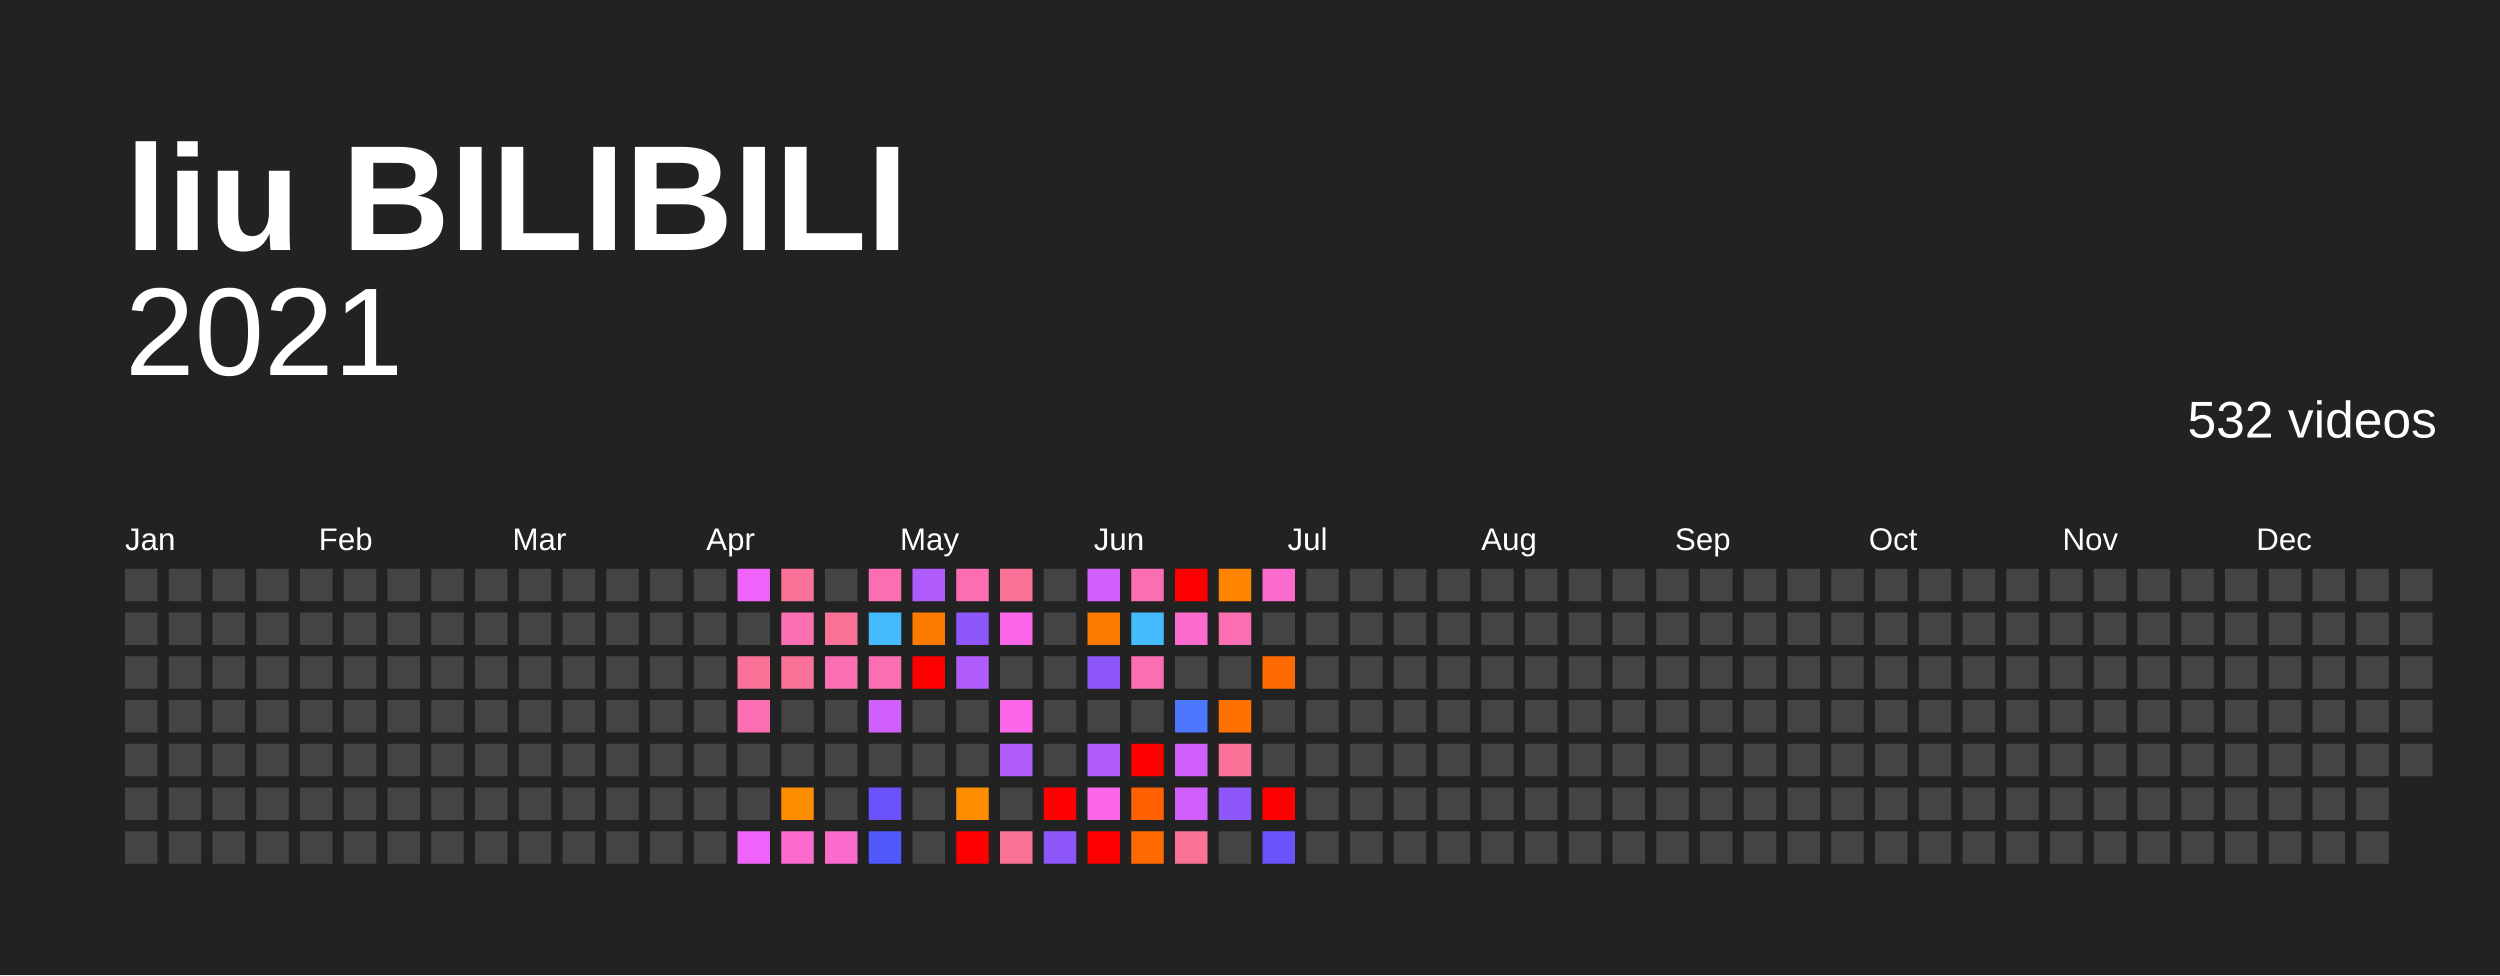
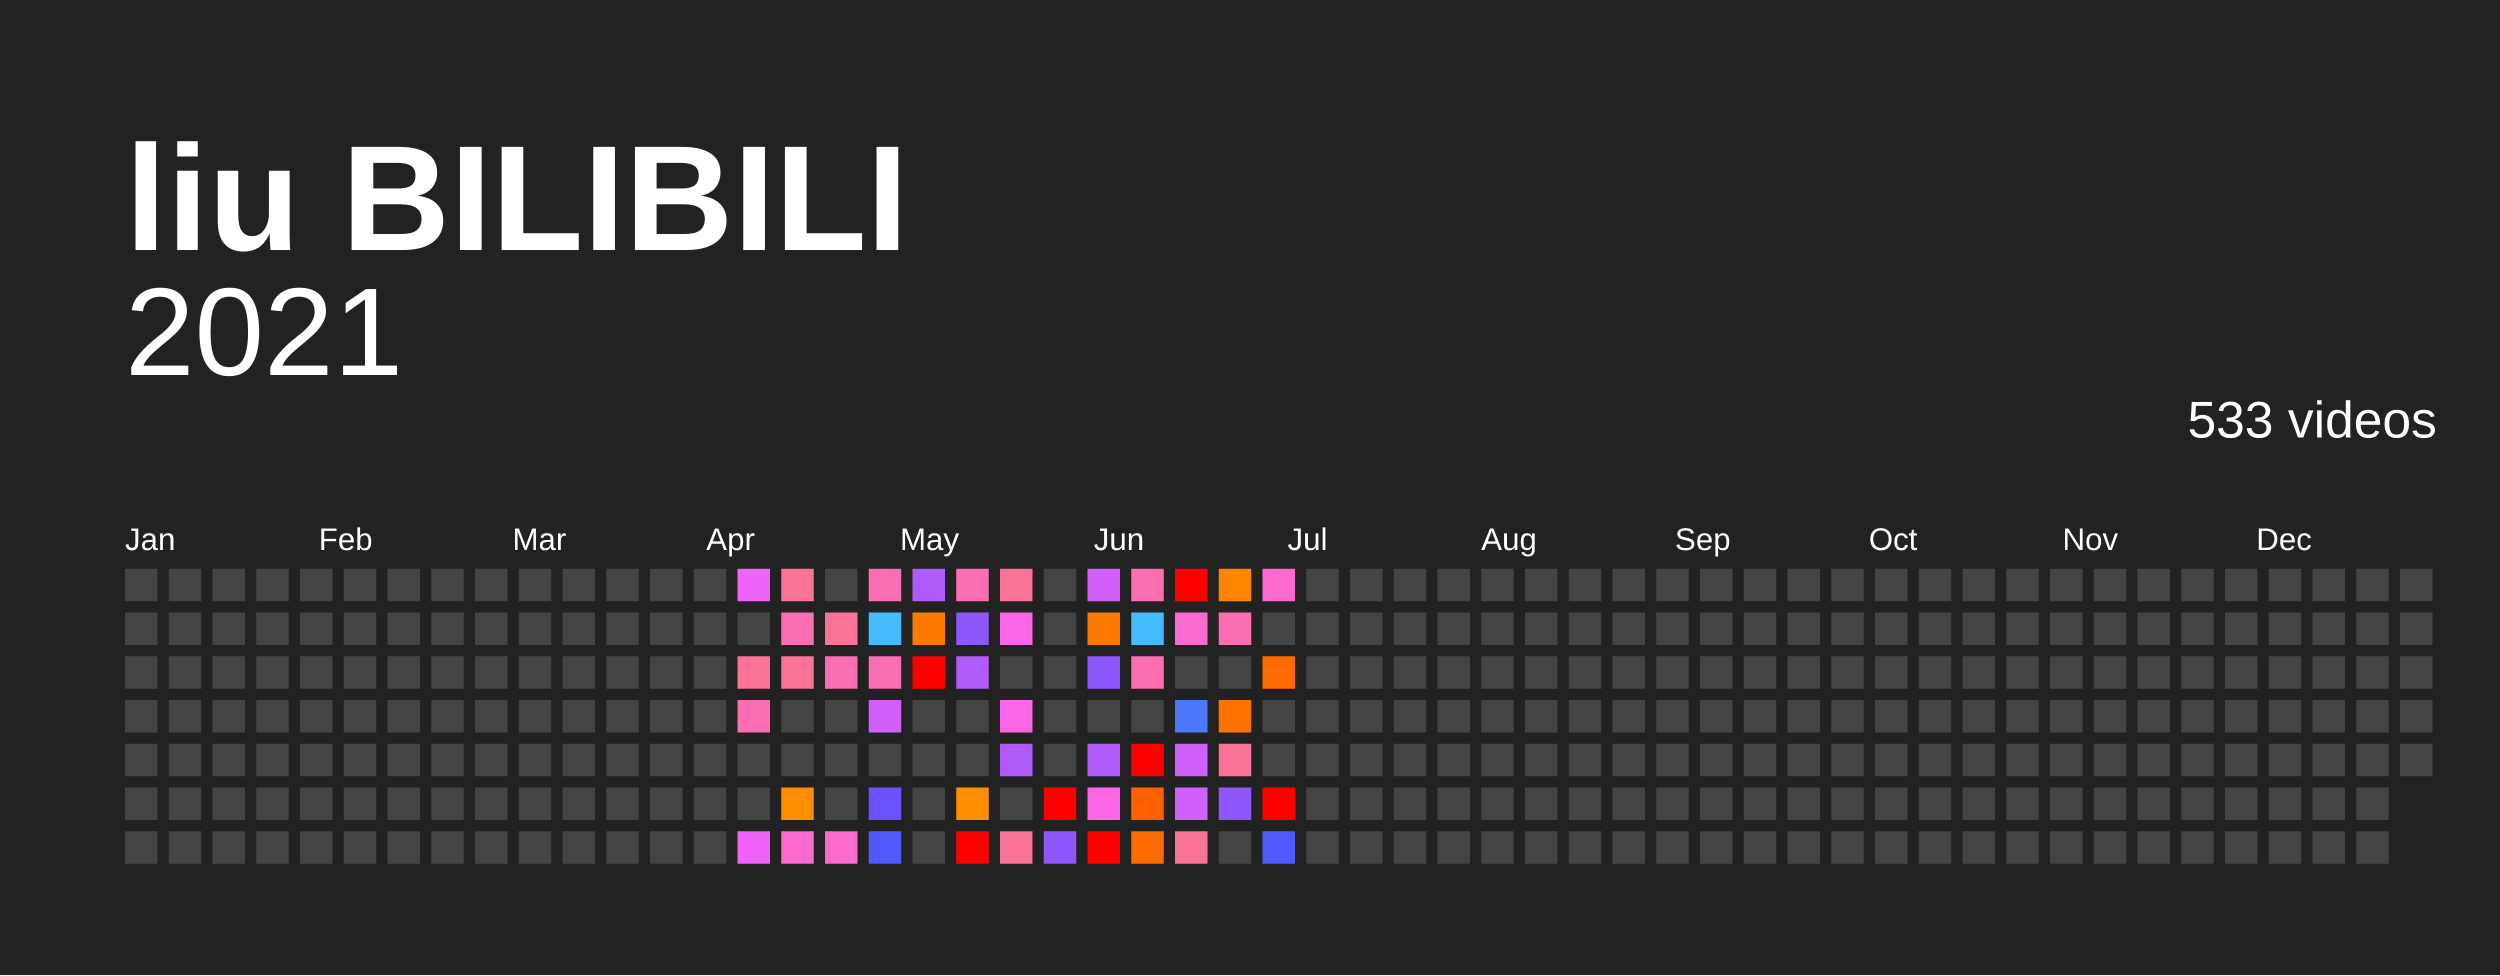
<svg xmlns="http://www.w3.org/2000/svg" baseProfile="full" height="78mm" version="1.1" viewBox="0,0,200,78" width="200mm">
  <defs />
  <rect fill="#222222" height="78" width="200" x="0" y="0" />
  <text fill="#FFFFFF" style="font-size:12px; font-family:Arial; font-weight:bold;" x="10" y="20">liu BILIBILI</text>
  <text alignment-baseline="hanging" fill="#FFFFFF" style="font-size:10.0px; font-family:Arial;" x="10" y="30">2021</text>
-   <text alignment-baseline="hanging" fill="#FFFFFF" style="font-size:4.125px; font-family:Arial;" x="175" y="35">532 videos</text>
+   <text alignment-baseline="hanging" fill="#FFFFFF" style="font-size:4.125px; font-family:Arial;" x="175" y="35">533 videos</text>
  <text fill="#FFFFFF" style="font-size:2.5px; font-family:Arial" x="10.0" y="44">Jan</text>
  <text fill="#FFFFFF" style="font-size:2.5px; font-family:Arial" x="25.5" y="44">Feb</text>
  <text fill="#FFFFFF" style="font-size:2.5px; font-family:Arial" x="41.0" y="44">Mar</text>
  <text fill="#FFFFFF" style="font-size:2.5px; font-family:Arial" x="56.5" y="44">Apr</text>
  <text fill="#FFFFFF" style="font-size:2.5px; font-family:Arial" x="72.0" y="44">May</text>
  <text fill="#FFFFFF" style="font-size:2.5px; font-family:Arial" x="87.5" y="44">Jun</text>
  <text fill="#FFFFFF" style="font-size:2.5px; font-family:Arial" x="103.0" y="44">Jul</text>
  <text fill="#FFFFFF" style="font-size:2.5px; font-family:Arial" x="118.5" y="44">Aug</text>
  <text fill="#FFFFFF" style="font-size:2.5px; font-family:Arial" x="134.0" y="44">Sep</text>
  <text fill="#FFFFFF" style="font-size:2.5px; font-family:Arial" x="149.5" y="44">Oct</text>
  <text fill="#FFFFFF" style="font-size:2.5px; font-family:Arial" x="165.0" y="44">Nov</text>
  <text fill="#FFFFFF" style="font-size:2.5px; font-family:Arial" x="180.5" y="44">Dec</text>
  <rect fill="#444444" height="2.6" width="2.6" x="10.0" y="45.5" />
  <rect fill="#444444" height="2.6" width="2.6" x="10.0" y="49.0" />
  <rect fill="#444444" height="2.6" width="2.6" x="10.0" y="52.5" />
  <rect fill="#444444" height="2.6" width="2.6" x="10.0" y="56.0" />
  <rect fill="#444444" height="2.6" width="2.6" x="10.0" y="59.5" />
  <rect fill="#444444" height="2.6" width="2.6" x="10.0" y="63.0" />
  <rect fill="#444444" height="2.6" width="2.6" x="10.0" y="66.5" />
  <rect fill="#444444" height="2.6" width="2.6" x="13.5" y="45.5" />
  <rect fill="#444444" height="2.6" width="2.6" x="13.5" y="49.0" />
  <rect fill="#444444" height="2.6" width="2.6" x="13.5" y="52.5" />
  <rect fill="#444444" height="2.6" width="2.6" x="13.5" y="56.0" />
  <rect fill="#444444" height="2.6" width="2.6" x="13.5" y="59.5" />
  <rect fill="#444444" height="2.6" width="2.6" x="13.5" y="63.0" />
  <rect fill="#444444" height="2.6" width="2.6" x="13.5" y="66.5" />
  <rect fill="#444444" height="2.6" width="2.6" x="17.0" y="45.5" />
  <rect fill="#444444" height="2.6" width="2.6" x="17.0" y="49.0" />
  <rect fill="#444444" height="2.6" width="2.6" x="17.0" y="52.5" />
  <rect fill="#444444" height="2.6" width="2.6" x="17.0" y="56.0" />
  <rect fill="#444444" height="2.6" width="2.6" x="17.0" y="59.5" />
  <rect fill="#444444" height="2.6" width="2.6" x="17.0" y="63.0" />
  <rect fill="#444444" height="2.6" width="2.6" x="17.0" y="66.5" />
  <rect fill="#444444" height="2.6" width="2.6" x="20.5" y="45.5" />
  <rect fill="#444444" height="2.6" width="2.6" x="20.5" y="49.0" />
  <rect fill="#444444" height="2.6" width="2.6" x="20.5" y="52.5" />
  <rect fill="#444444" height="2.6" width="2.6" x="20.5" y="56.0" />
  <rect fill="#444444" height="2.6" width="2.6" x="20.5" y="59.5" />
  <rect fill="#444444" height="2.6" width="2.6" x="20.5" y="63.0" />
  <rect fill="#444444" height="2.6" width="2.6" x="20.5" y="66.5" />
  <rect fill="#444444" height="2.6" width="2.6" x="24.0" y="45.5" />
  <rect fill="#444444" height="2.6" width="2.6" x="24.0" y="49.0" />
  <rect fill="#444444" height="2.6" width="2.6" x="24.0" y="52.5" />
  <rect fill="#444444" height="2.6" width="2.6" x="24.0" y="56.0" />
  <rect fill="#444444" height="2.6" width="2.6" x="24.0" y="59.5" />
  <rect fill="#444444" height="2.6" width="2.6" x="24.0" y="63.0" />
  <rect fill="#444444" height="2.6" width="2.6" x="24.0" y="66.5" />
  <rect fill="#444444" height="2.6" width="2.6" x="27.5" y="45.5" />
  <rect fill="#444444" height="2.6" width="2.6" x="27.5" y="49.0" />
  <rect fill="#444444" height="2.6" width="2.6" x="27.5" y="52.5" />
  <rect fill="#444444" height="2.6" width="2.6" x="27.5" y="56.0" />
  <rect fill="#444444" height="2.6" width="2.6" x="27.5" y="59.5" />
  <rect fill="#444444" height="2.6" width="2.6" x="27.5" y="63.0" />
  <rect fill="#444444" height="2.6" width="2.6" x="27.5" y="66.5" />
  <rect fill="#444444" height="2.6" width="2.6" x="31.0" y="45.5" />
  <rect fill="#444444" height="2.6" width="2.6" x="31.0" y="49.0" />
  <rect fill="#444444" height="2.6" width="2.6" x="31.0" y="52.5" />
  <rect fill="#444444" height="2.6" width="2.6" x="31.0" y="56.0" />
  <rect fill="#444444" height="2.6" width="2.6" x="31.0" y="59.5" />
  <rect fill="#444444" height="2.6" width="2.6" x="31.0" y="63.0" />
  <rect fill="#444444" height="2.6" width="2.6" x="31.0" y="66.5" />
  <rect fill="#444444" height="2.6" width="2.6" x="34.5" y="45.5" />
  <rect fill="#444444" height="2.6" width="2.6" x="34.5" y="49.0" />
  <rect fill="#444444" height="2.6" width="2.6" x="34.5" y="52.5" />
  <rect fill="#444444" height="2.6" width="2.6" x="34.5" y="56.0" />
  <rect fill="#444444" height="2.6" width="2.6" x="34.5" y="59.5" />
  <rect fill="#444444" height="2.6" width="2.6" x="34.5" y="63.0" />
  <rect fill="#444444" height="2.6" width="2.6" x="34.5" y="66.5" />
  <rect fill="#444444" height="2.6" width="2.6" x="38.0" y="45.5" />
  <rect fill="#444444" height="2.6" width="2.6" x="38.0" y="49.0" />
  <rect fill="#444444" height="2.6" width="2.6" x="38.0" y="52.5" />
  <rect fill="#444444" height="2.6" width="2.6" x="38.0" y="56.0" />
  <rect fill="#444444" height="2.6" width="2.6" x="38.0" y="59.5" />
  <rect fill="#444444" height="2.6" width="2.6" x="38.0" y="63.0" />
  <rect fill="#444444" height="2.6" width="2.6" x="38.0" y="66.5" />
  <rect fill="#444444" height="2.6" width="2.6" x="41.5" y="45.5" />
  <rect fill="#444444" height="2.6" width="2.6" x="41.5" y="49.0" />
  <rect fill="#444444" height="2.6" width="2.6" x="41.5" y="52.5" />
  <rect fill="#444444" height="2.6" width="2.6" x="41.5" y="56.0" />
  <rect fill="#444444" height="2.6" width="2.6" x="41.5" y="59.5" />
  <rect fill="#444444" height="2.6" width="2.6" x="41.5" y="63.0" />
  <rect fill="#444444" height="2.6" width="2.6" x="41.5" y="66.5" />
  <rect fill="#444444" height="2.6" width="2.6" x="45.0" y="45.5" />
  <rect fill="#444444" height="2.6" width="2.6" x="45.0" y="49.0" />
  <rect fill="#444444" height="2.6" width="2.6" x="45.0" y="52.5" />
  <rect fill="#444444" height="2.6" width="2.6" x="45.0" y="56.0" />
  <rect fill="#444444" height="2.6" width="2.6" x="45.0" y="59.5" />
  <rect fill="#444444" height="2.6" width="2.6" x="45.0" y="63.0" />
  <rect fill="#444444" height="2.6" width="2.6" x="45.0" y="66.5" />
  <rect fill="#444444" height="2.6" width="2.6" x="48.5" y="45.5" />
  <rect fill="#444444" height="2.6" width="2.6" x="48.5" y="49.0" />
  <rect fill="#444444" height="2.6" width="2.6" x="48.5" y="52.5" />
  <rect fill="#444444" height="2.6" width="2.6" x="48.5" y="56.0" />
  <rect fill="#444444" height="2.6" width="2.6" x="48.5" y="59.5" />
  <rect fill="#444444" height="2.6" width="2.6" x="48.5" y="63.0" />
  <rect fill="#444444" height="2.6" width="2.6" x="48.5" y="66.5" />
  <rect fill="#444444" height="2.6" width="2.6" x="52.0" y="45.5" />
  <rect fill="#444444" height="2.6" width="2.6" x="52.0" y="49.0" />
  <rect fill="#444444" height="2.6" width="2.6" x="52.0" y="52.5" />
  <rect fill="#444444" height="2.6" width="2.6" x="52.0" y="56.0" />
  <rect fill="#444444" height="2.6" width="2.6" x="52.0" y="59.5" />
  <rect fill="#444444" height="2.6" width="2.6" x="52.0" y="63.0" />
  <rect fill="#444444" height="2.6" width="2.6" x="52.0" y="66.5" />
  <rect fill="#444444" height="2.6" width="2.6" x="55.5" y="45.5" />
  <rect fill="#444444" height="2.6" width="2.6" x="55.5" y="49.0" />
  <rect fill="#444444" height="2.6" width="2.6" x="55.5" y="52.5" />
  <rect fill="#444444" height="2.6" width="2.6" x="55.5" y="56.0" />
  <rect fill="#444444" height="2.6" width="2.6" x="55.5" y="59.5" />
  <rect fill="#444444" height="2.6" width="2.6" x="55.5" y="63.0" />
  <rect fill="#444444" height="2.6" width="2.6" x="55.5" y="66.5" />
  <rect fill="#f063fb" height="2.6" width="2.6" x="59.0" y="45.5" />
  <rect fill="#444444" height="2.6" width="2.6" x="59.0" y="49.0" />
  <rect fill="#fb7299" height="2.6" width="2.6" x="59.0" y="52.5" />
  <rect fill="#fb6eb2" height="2.6" width="2.6" x="59.0" y="56.0" />
  <rect fill="#444444" height="2.6" width="2.6" x="59.0" y="59.5" />
  <rect fill="#444444" height="2.6" width="2.6" x="59.0" y="63.0" />
  <rect fill="#f063fb" height="2.6" width="2.6" x="59.0" y="66.5" />
  <rect fill="#fb7299" height="2.6" width="2.6" x="62.5" y="45.5" />
  <rect fill="#fb6eb2" height="2.6" width="2.6" x="62.5" y="49.0" />
  <rect fill="#fb7299" height="2.6" width="2.6" x="62.5" y="52.5" />
  <rect fill="#444444" height="2.6" width="2.6" x="62.5" y="56.0" />
  <rect fill="#444444" height="2.6" width="2.6" x="62.5" y="59.5" />
  <rect fill="#ff8d00" height="2.6" width="2.6" x="62.5" y="63.0" />
  <rect fill="#fb6acd" height="2.6" width="2.6" x="62.5" y="66.5" />
  <rect fill="#444444" height="2.6" width="2.6" x="66.0" y="45.5" />
  <rect fill="#fb7299" height="2.6" width="2.6" x="66.0" y="49.0" />
  <rect fill="#fb6eb2" height="2.6" width="2.6" x="66.0" y="52.5" />
  <rect fill="#444444" height="2.6" width="2.6" x="66.0" y="56.0" />
  <rect fill="#444444" height="2.6" width="2.6" x="66.0" y="59.5" />
  <rect fill="#444444" height="2.6" width="2.6" x="66.0" y="63.0" />
  <rect fill="#fb6acd" height="2.6" width="2.6" x="66.0" y="66.5" />
  <rect fill="#fb6eb2" height="2.6" width="2.6" x="69.5" y="45.5" />
  <rect fill="#44bbfc" height="2.6" width="2.6" x="69.5" y="49.0" />
  <rect fill="#fb6eb2" height="2.6" width="2.6" x="69.5" y="52.5" />
  <rect fill="#d15ffb" height="2.6" width="2.6" x="69.5" y="56.0" />
  <rect fill="#444444" height="2.6" width="2.6" x="69.5" y="59.5" />
  <rect fill="#6b53fb" height="2.6" width="2.6" x="69.5" y="63.0" />
  <rect fill="#4f59fc" height="2.6" width="2.6" x="69.5" y="66.5" />
  <rect fill="#b05bfb" height="2.6" width="2.6" x="73.0" y="45.5" />
  <rect fill="#ff7b00" height="2.6" width="2.6" x="73.0" y="49.0" />
  <rect fill="red" height="2.6" width="2.6" x="73.0" y="52.5" />
  <rect fill="#444444" height="2.6" width="2.6" x="73.0" y="56.0" />
  <rect fill="#444444" height="2.6" width="2.6" x="73.0" y="59.5" />
  <rect fill="#444444" height="2.6" width="2.6" x="73.0" y="63.0" />
  <rect fill="#444444" height="2.6" width="2.6" x="73.0" y="66.5" />
  <rect fill="#fb6eb2" height="2.6" width="2.6" x="76.5" y="45.5" />
  <rect fill="#8e57fb" height="2.6" width="2.6" x="76.5" y="49.0" />
  <rect fill="#b05bfb" height="2.6" width="2.6" x="76.5" y="52.5" />
  <rect fill="#444444" height="2.6" width="2.6" x="76.5" y="56.0" />
  <rect fill="#444444" height="2.6" width="2.6" x="76.5" y="59.5" />
  <rect fill="#ff8d00" height="2.6" width="2.6" x="76.5" y="63.0" />
  <rect fill="red" height="2.6" width="2.6" x="76.5" y="66.5" />
  <rect fill="#fb7299" height="2.6" width="2.6" x="80.0" y="45.5" />
  <rect fill="#fb66e9" height="2.6" width="2.6" x="80.0" y="49.0" />
  <rect fill="#444444" height="2.6" width="2.6" x="80.0" y="52.5" />
  <rect fill="#fb66e9" height="2.6" width="2.6" x="80.0" y="56.0" />
  <rect fill="#b05bfb" height="2.6" width="2.6" x="80.0" y="59.5" />
  <rect fill="#444444" height="2.6" width="2.6" x="80.0" y="63.0" />
  <rect fill="#fb7299" height="2.6" width="2.6" x="80.0" y="66.5" />
  <rect fill="#444444" height="2.6" width="2.6" x="83.5" y="45.5" />
  <rect fill="#444444" height="2.6" width="2.6" x="83.5" y="49.0" />
  <rect fill="#444444" height="2.6" width="2.6" x="83.5" y="52.5" />
  <rect fill="#444444" height="2.6" width="2.6" x="83.5" y="56.0" />
  <rect fill="#444444" height="2.6" width="2.6" x="83.5" y="59.5" />
  <rect fill="red" height="2.6" width="2.6" x="83.5" y="63.0" />
  <rect fill="#8e57fb" height="2.6" width="2.6" x="83.5" y="66.5" />
  <rect fill="#d15ffb" height="2.6" width="2.6" x="87.0" y="45.5" />
  <rect fill="#ff7b00" height="2.6" width="2.6" x="87.0" y="49.0" />
  <rect fill="#8e57fb" height="2.6" width="2.6" x="87.0" y="52.5" />
  <rect fill="#444444" height="2.6" width="2.6" x="87.0" y="56.0" />
  <rect fill="#b05bfb" height="2.6" width="2.6" x="87.0" y="59.5" />
  <rect fill="#fb66e9" height="2.6" width="2.6" x="87.0" y="63.0" />
  <rect fill="red" height="2.6" width="2.6" x="87.0" y="66.5" />
  <rect fill="#fb6eb2" height="2.6" width="2.6" x="90.5" y="45.5" />
  <rect fill="#44bbfc" height="2.6" width="2.6" x="90.5" y="49.0" />
  <rect fill="#fb6eb2" height="2.6" width="2.6" x="90.5" y="52.5" />
  <rect fill="#444444" height="2.6" width="2.6" x="90.5" y="56.0" />
  <rect fill="red" height="2.6" width="2.6" x="90.5" y="59.5" />
  <rect fill="#ff6100" height="2.6" width="2.6" x="90.5" y="63.0" />
  <rect fill="#ff6a00" height="2.6" width="2.6" x="90.5" y="66.5" />
  <rect fill="red" height="2.6" width="2.6" x="94.0" y="45.5" />
  <rect fill="#fb6acd" height="2.6" width="2.6" x="94.0" y="49.0" />
  <rect fill="#444444" height="2.6" width="2.6" x="94.0" y="52.5" />
  <rect fill="#4b78fc" height="2.6" width="2.6" x="94.0" y="56.0" />
  <rect fill="#d15ffb" height="2.6" width="2.6" x="94.0" y="59.5" />
  <rect fill="#d15ffb" height="2.6" width="2.6" x="94.0" y="63.0" />
  <rect fill="#fb7299" height="2.6" width="2.6" x="94.0" y="66.5" />
  <rect fill="#ff8400" height="2.6" width="2.6" x="97.5" y="45.5" />
  <rect fill="#fb6eb2" height="2.6" width="2.6" x="97.5" y="49.0" />
  <rect fill="#444444" height="2.6" width="2.6" x="97.5" y="52.5" />
  <rect fill="#ff7200" height="2.6" width="2.6" x="97.5" y="56.0" />
  <rect fill="#fb7299" height="2.6" width="2.6" x="97.5" y="59.5" />
  <rect fill="#8e57fb" height="2.6" width="2.6" x="97.5" y="63.0" />
  <rect fill="#444444" height="2.6" width="2.6" x="97.5" y="66.5" />
  <rect fill="#fb6acd" height="2.6" width="2.6" x="101.0" y="45.5" />
  <rect fill="#444444" height="2.6" width="2.6" x="101.0" y="49.0" />
  <rect fill="#ff6a00" height="2.6" width="2.6" x="101.0" y="52.5" />
  <rect fill="#444444" height="2.6" width="2.6" x="101.0" y="56.0" />
  <rect fill="#444444" height="2.6" width="2.6" x="101.0" y="59.5" />
  <rect fill="red" height="2.6" width="2.6" x="101.0" y="63.0" />
-   <rect fill="#6b53fb" height="2.6" width="2.6" x="101.0" y="66.5" />
+   <rect fill="#4f59fc" height="2.6" width="2.6" x="101.0" y="66.5" />
  <rect fill="#444444" height="2.6" width="2.6" x="104.5" y="45.5" />
  <rect fill="#444444" height="2.6" width="2.6" x="104.5" y="49.0" />
  <rect fill="#444444" height="2.6" width="2.6" x="104.5" y="52.5" />
  <rect fill="#444444" height="2.6" width="2.6" x="104.5" y="56.0" />
  <rect fill="#444444" height="2.6" width="2.6" x="104.5" y="59.5" />
  <rect fill="#444444" height="2.6" width="2.6" x="104.5" y="63.0" />
  <rect fill="#444444" height="2.6" width="2.6" x="104.5" y="66.5" />
  <rect fill="#444444" height="2.6" width="2.6" x="108.0" y="45.5" />
  <rect fill="#444444" height="2.6" width="2.6" x="108.0" y="49.0" />
  <rect fill="#444444" height="2.6" width="2.6" x="108.0" y="52.5" />
  <rect fill="#444444" height="2.6" width="2.6" x="108.0" y="56.0" />
  <rect fill="#444444" height="2.6" width="2.6" x="108.0" y="59.5" />
  <rect fill="#444444" height="2.6" width="2.6" x="108.0" y="63.0" />
  <rect fill="#444444" height="2.6" width="2.6" x="108.0" y="66.5" />
  <rect fill="#444444" height="2.6" width="2.6" x="111.5" y="45.5" />
  <rect fill="#444444" height="2.6" width="2.6" x="111.5" y="49.0" />
  <rect fill="#444444" height="2.6" width="2.6" x="111.5" y="52.5" />
  <rect fill="#444444" height="2.6" width="2.6" x="111.5" y="56.0" />
  <rect fill="#444444" height="2.6" width="2.6" x="111.5" y="59.5" />
  <rect fill="#444444" height="2.6" width="2.6" x="111.5" y="63.0" />
  <rect fill="#444444" height="2.6" width="2.6" x="111.5" y="66.5" />
  <rect fill="#444444" height="2.6" width="2.6" x="115.0" y="45.5" />
  <rect fill="#444444" height="2.6" width="2.6" x="115.0" y="49.0" />
  <rect fill="#444444" height="2.6" width="2.6" x="115.0" y="52.5" />
  <rect fill="#444444" height="2.6" width="2.6" x="115.0" y="56.0" />
  <rect fill="#444444" height="2.6" width="2.6" x="115.0" y="59.5" />
  <rect fill="#444444" height="2.6" width="2.6" x="115.0" y="63.0" />
  <rect fill="#444444" height="2.6" width="2.6" x="115.0" y="66.5" />
  <rect fill="#444444" height="2.6" width="2.6" x="118.5" y="45.5" />
  <rect fill="#444444" height="2.6" width="2.6" x="118.5" y="49.0" />
  <rect fill="#444444" height="2.6" width="2.6" x="118.5" y="52.5" />
  <rect fill="#444444" height="2.6" width="2.6" x="118.5" y="56.0" />
  <rect fill="#444444" height="2.6" width="2.6" x="118.5" y="59.5" />
  <rect fill="#444444" height="2.6" width="2.6" x="118.5" y="63.0" />
  <rect fill="#444444" height="2.6" width="2.6" x="118.5" y="66.5" />
  <rect fill="#444444" height="2.6" width="2.6" x="122.0" y="45.5" />
  <rect fill="#444444" height="2.6" width="2.6" x="122.0" y="49.0" />
  <rect fill="#444444" height="2.6" width="2.6" x="122.0" y="52.5" />
  <rect fill="#444444" height="2.6" width="2.6" x="122.0" y="56.0" />
  <rect fill="#444444" height="2.6" width="2.6" x="122.0" y="59.5" />
  <rect fill="#444444" height="2.6" width="2.6" x="122.0" y="63.0" />
  <rect fill="#444444" height="2.6" width="2.6" x="122.0" y="66.5" />
  <rect fill="#444444" height="2.6" width="2.6" x="125.5" y="45.5" />
  <rect fill="#444444" height="2.6" width="2.6" x="125.5" y="49.0" />
  <rect fill="#444444" height="2.6" width="2.6" x="125.5" y="52.5" />
  <rect fill="#444444" height="2.6" width="2.6" x="125.5" y="56.0" />
  <rect fill="#444444" height="2.6" width="2.6" x="125.5" y="59.5" />
  <rect fill="#444444" height="2.6" width="2.6" x="125.5" y="63.0" />
  <rect fill="#444444" height="2.6" width="2.6" x="125.5" y="66.5" />
  <rect fill="#444444" height="2.6" width="2.6" x="129.0" y="45.5" />
  <rect fill="#444444" height="2.6" width="2.6" x="129.0" y="49.0" />
  <rect fill="#444444" height="2.6" width="2.6" x="129.0" y="52.5" />
  <rect fill="#444444" height="2.6" width="2.6" x="129.0" y="56.0" />
  <rect fill="#444444" height="2.6" width="2.6" x="129.0" y="59.5" />
  <rect fill="#444444" height="2.6" width="2.6" x="129.0" y="63.0" />
  <rect fill="#444444" height="2.6" width="2.6" x="129.0" y="66.5" />
  <rect fill="#444444" height="2.6" width="2.6" x="132.5" y="45.5" />
  <rect fill="#444444" height="2.6" width="2.6" x="132.5" y="49.0" />
  <rect fill="#444444" height="2.6" width="2.6" x="132.5" y="52.5" />
  <rect fill="#444444" height="2.6" width="2.6" x="132.5" y="56.0" />
  <rect fill="#444444" height="2.6" width="2.6" x="132.5" y="59.5" />
  <rect fill="#444444" height="2.6" width="2.6" x="132.5" y="63.0" />
  <rect fill="#444444" height="2.6" width="2.6" x="132.5" y="66.5" />
  <rect fill="#444444" height="2.6" width="2.6" x="136.0" y="45.5" />
  <rect fill="#444444" height="2.6" width="2.6" x="136.0" y="49.0" />
  <rect fill="#444444" height="2.6" width="2.6" x="136.0" y="52.5" />
  <rect fill="#444444" height="2.6" width="2.6" x="136.0" y="56.0" />
  <rect fill="#444444" height="2.6" width="2.6" x="136.0" y="59.5" />
  <rect fill="#444444" height="2.6" width="2.6" x="136.0" y="63.0" />
  <rect fill="#444444" height="2.6" width="2.6" x="136.0" y="66.5" />
  <rect fill="#444444" height="2.6" width="2.6" x="139.5" y="45.5" />
  <rect fill="#444444" height="2.6" width="2.6" x="139.5" y="49.0" />
  <rect fill="#444444" height="2.6" width="2.6" x="139.5" y="52.5" />
  <rect fill="#444444" height="2.6" width="2.6" x="139.5" y="56.0" />
  <rect fill="#444444" height="2.6" width="2.6" x="139.5" y="59.5" />
  <rect fill="#444444" height="2.6" width="2.6" x="139.5" y="63.0" />
  <rect fill="#444444" height="2.6" width="2.6" x="139.5" y="66.5" />
  <rect fill="#444444" height="2.6" width="2.6" x="143.0" y="45.5" />
  <rect fill="#444444" height="2.6" width="2.6" x="143.0" y="49.0" />
  <rect fill="#444444" height="2.6" width="2.6" x="143.0" y="52.5" />
  <rect fill="#444444" height="2.6" width="2.6" x="143.0" y="56.0" />
  <rect fill="#444444" height="2.6" width="2.6" x="143.0" y="59.5" />
  <rect fill="#444444" height="2.6" width="2.6" x="143.0" y="63.0" />
  <rect fill="#444444" height="2.6" width="2.6" x="143.0" y="66.5" />
  <rect fill="#444444" height="2.6" width="2.6" x="146.5" y="45.5" />
  <rect fill="#444444" height="2.6" width="2.6" x="146.5" y="49.0" />
  <rect fill="#444444" height="2.6" width="2.6" x="146.5" y="52.5" />
  <rect fill="#444444" height="2.6" width="2.6" x="146.5" y="56.0" />
  <rect fill="#444444" height="2.6" width="2.6" x="146.5" y="59.5" />
  <rect fill="#444444" height="2.6" width="2.6" x="146.5" y="63.0" />
  <rect fill="#444444" height="2.6" width="2.6" x="146.5" y="66.5" />
  <rect fill="#444444" height="2.6" width="2.6" x="150.0" y="45.5" />
  <rect fill="#444444" height="2.6" width="2.6" x="150.0" y="49.0" />
  <rect fill="#444444" height="2.6" width="2.6" x="150.0" y="52.5" />
  <rect fill="#444444" height="2.6" width="2.6" x="150.0" y="56.0" />
  <rect fill="#444444" height="2.6" width="2.6" x="150.0" y="59.5" />
  <rect fill="#444444" height="2.6" width="2.6" x="150.0" y="63.0" />
  <rect fill="#444444" height="2.6" width="2.6" x="150.0" y="66.5" />
  <rect fill="#444444" height="2.6" width="2.6" x="153.5" y="45.5" />
  <rect fill="#444444" height="2.6" width="2.6" x="153.5" y="49.0" />
  <rect fill="#444444" height="2.6" width="2.6" x="153.5" y="52.5" />
  <rect fill="#444444" height="2.6" width="2.6" x="153.5" y="56.0" />
  <rect fill="#444444" height="2.6" width="2.6" x="153.5" y="59.5" />
  <rect fill="#444444" height="2.6" width="2.6" x="153.5" y="63.0" />
  <rect fill="#444444" height="2.6" width="2.6" x="153.5" y="66.5" />
  <rect fill="#444444" height="2.6" width="2.6" x="157.0" y="45.5" />
  <rect fill="#444444" height="2.6" width="2.6" x="157.0" y="49.0" />
  <rect fill="#444444" height="2.6" width="2.6" x="157.0" y="52.5" />
  <rect fill="#444444" height="2.6" width="2.6" x="157.0" y="56.0" />
  <rect fill="#444444" height="2.6" width="2.6" x="157.0" y="59.5" />
  <rect fill="#444444" height="2.6" width="2.6" x="157.0" y="63.0" />
  <rect fill="#444444" height="2.6" width="2.6" x="157.0" y="66.5" />
  <rect fill="#444444" height="2.6" width="2.6" x="160.5" y="45.5" />
  <rect fill="#444444" height="2.6" width="2.6" x="160.5" y="49.0" />
  <rect fill="#444444" height="2.6" width="2.6" x="160.5" y="52.5" />
  <rect fill="#444444" height="2.6" width="2.6" x="160.5" y="56.0" />
  <rect fill="#444444" height="2.6" width="2.6" x="160.5" y="59.5" />
  <rect fill="#444444" height="2.6" width="2.6" x="160.5" y="63.0" />
  <rect fill="#444444" height="2.6" width="2.6" x="160.5" y="66.5" />
  <rect fill="#444444" height="2.6" width="2.6" x="164.0" y="45.5" />
  <rect fill="#444444" height="2.6" width="2.6" x="164.0" y="49.0" />
  <rect fill="#444444" height="2.6" width="2.6" x="164.0" y="52.5" />
  <rect fill="#444444" height="2.6" width="2.6" x="164.0" y="56.0" />
  <rect fill="#444444" height="2.6" width="2.6" x="164.0" y="59.5" />
  <rect fill="#444444" height="2.6" width="2.6" x="164.0" y="63.0" />
  <rect fill="#444444" height="2.6" width="2.6" x="164.0" y="66.5" />
  <rect fill="#444444" height="2.6" width="2.6" x="167.5" y="45.5" />
  <rect fill="#444444" height="2.6" width="2.6" x="167.5" y="49.0" />
  <rect fill="#444444" height="2.6" width="2.6" x="167.5" y="52.5" />
  <rect fill="#444444" height="2.6" width="2.6" x="167.5" y="56.0" />
  <rect fill="#444444" height="2.6" width="2.6" x="167.5" y="59.5" />
  <rect fill="#444444" height="2.6" width="2.6" x="167.5" y="63.0" />
  <rect fill="#444444" height="2.6" width="2.6" x="167.5" y="66.5" />
  <rect fill="#444444" height="2.6" width="2.6" x="171.0" y="45.5" />
  <rect fill="#444444" height="2.6" width="2.6" x="171.0" y="49.0" />
  <rect fill="#444444" height="2.6" width="2.6" x="171.0" y="52.5" />
  <rect fill="#444444" height="2.6" width="2.6" x="171.0" y="56.0" />
  <rect fill="#444444" height="2.6" width="2.6" x="171.0" y="59.5" />
  <rect fill="#444444" height="2.6" width="2.6" x="171.0" y="63.0" />
  <rect fill="#444444" height="2.6" width="2.6" x="171.0" y="66.5" />
  <rect fill="#444444" height="2.6" width="2.6" x="174.5" y="45.5" />
  <rect fill="#444444" height="2.6" width="2.6" x="174.5" y="49.0" />
  <rect fill="#444444" height="2.6" width="2.6" x="174.5" y="52.5" />
  <rect fill="#444444" height="2.6" width="2.6" x="174.5" y="56.0" />
  <rect fill="#444444" height="2.6" width="2.6" x="174.5" y="59.5" />
  <rect fill="#444444" height="2.6" width="2.6" x="174.5" y="63.0" />
  <rect fill="#444444" height="2.6" width="2.6" x="174.5" y="66.5" />
  <rect fill="#444444" height="2.6" width="2.6" x="178.0" y="45.5" />
  <rect fill="#444444" height="2.6" width="2.6" x="178.0" y="49.0" />
  <rect fill="#444444" height="2.6" width="2.6" x="178.0" y="52.5" />
  <rect fill="#444444" height="2.6" width="2.6" x="178.0" y="56.0" />
  <rect fill="#444444" height="2.6" width="2.6" x="178.0" y="59.5" />
  <rect fill="#444444" height="2.6" width="2.6" x="178.0" y="63.0" />
  <rect fill="#444444" height="2.6" width="2.6" x="178.0" y="66.5" />
  <rect fill="#444444" height="2.6" width="2.6" x="181.5" y="45.5" />
  <rect fill="#444444" height="2.6" width="2.6" x="181.5" y="49.0" />
  <rect fill="#444444" height="2.6" width="2.6" x="181.5" y="52.5" />
  <rect fill="#444444" height="2.6" width="2.6" x="181.5" y="56.0" />
  <rect fill="#444444" height="2.6" width="2.6" x="181.5" y="59.5" />
  <rect fill="#444444" height="2.6" width="2.6" x="181.5" y="63.0" />
  <rect fill="#444444" height="2.6" width="2.6" x="181.5" y="66.5" />
  <rect fill="#444444" height="2.6" width="2.6" x="185.0" y="45.5" />
  <rect fill="#444444" height="2.6" width="2.6" x="185.0" y="49.0" />
  <rect fill="#444444" height="2.6" width="2.6" x="185.0" y="52.5" />
  <rect fill="#444444" height="2.6" width="2.6" x="185.0" y="56.0" />
  <rect fill="#444444" height="2.6" width="2.6" x="185.0" y="59.5" />
  <rect fill="#444444" height="2.6" width="2.6" x="185.0" y="63.0" />
  <rect fill="#444444" height="2.6" width="2.6" x="185.0" y="66.5" />
  <rect fill="#444444" height="2.6" width="2.6" x="188.5" y="45.5" />
  <rect fill="#444444" height="2.6" width="2.6" x="188.5" y="49.0" />
  <rect fill="#444444" height="2.6" width="2.6" x="188.5" y="52.5" />
  <rect fill="#444444" height="2.6" width="2.6" x="188.5" y="56.0" />
  <rect fill="#444444" height="2.6" width="2.6" x="188.5" y="59.5" />
  <rect fill="#444444" height="2.6" width="2.6" x="188.5" y="63.0" />
  <rect fill="#444444" height="2.6" width="2.6" x="188.5" y="66.5" />
  <rect fill="#444444" height="2.6" width="2.6" x="192.0" y="45.5" />
  <rect fill="#444444" height="2.6" width="2.6" x="192.0" y="49.0" />
  <rect fill="#444444" height="2.6" width="2.6" x="192.0" y="52.5" />
  <rect fill="#444444" height="2.6" width="2.6" x="192.0" y="56.0" />
  <rect fill="#444444" height="2.6" width="2.6" x="192.0" y="59.5" />
</svg>
